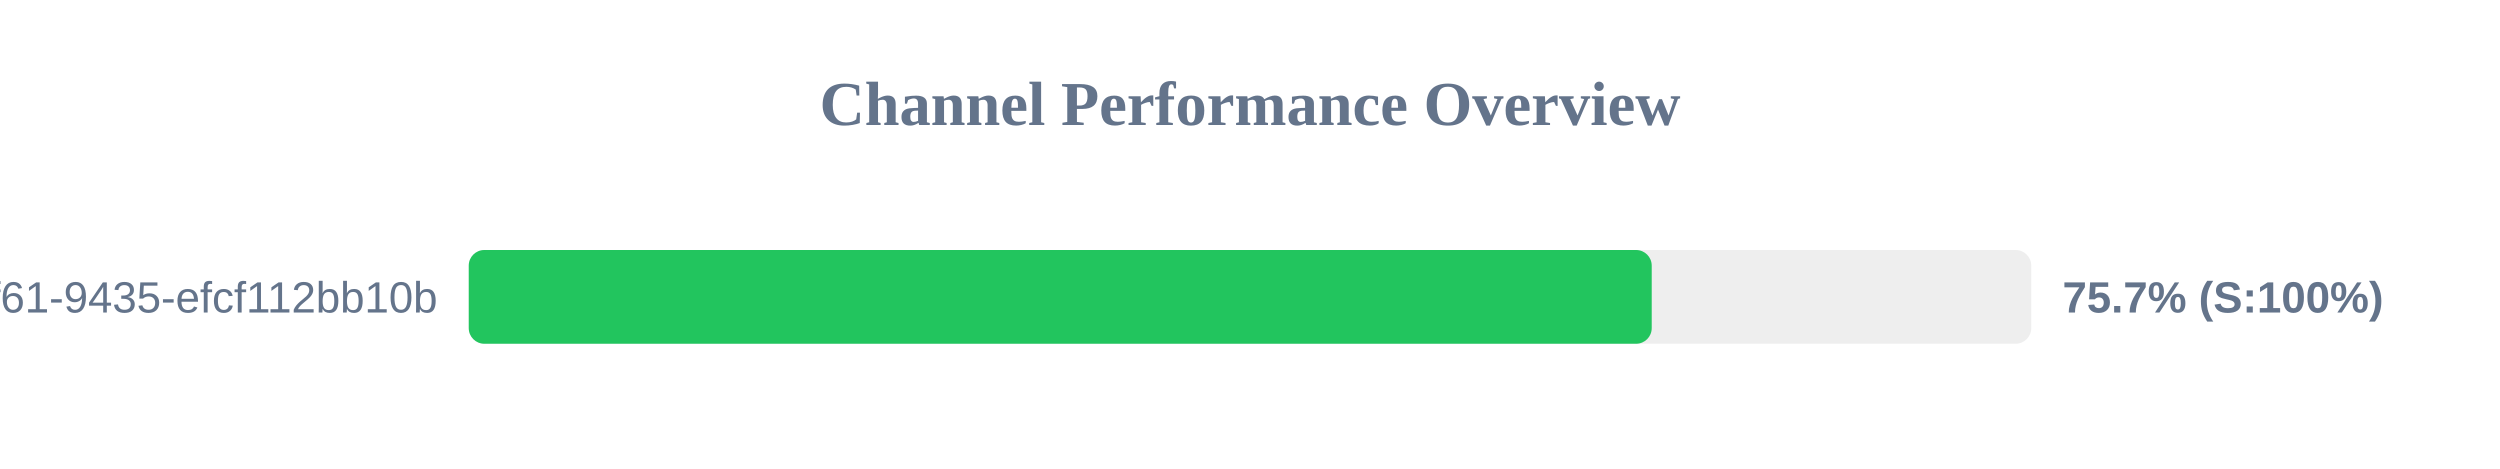
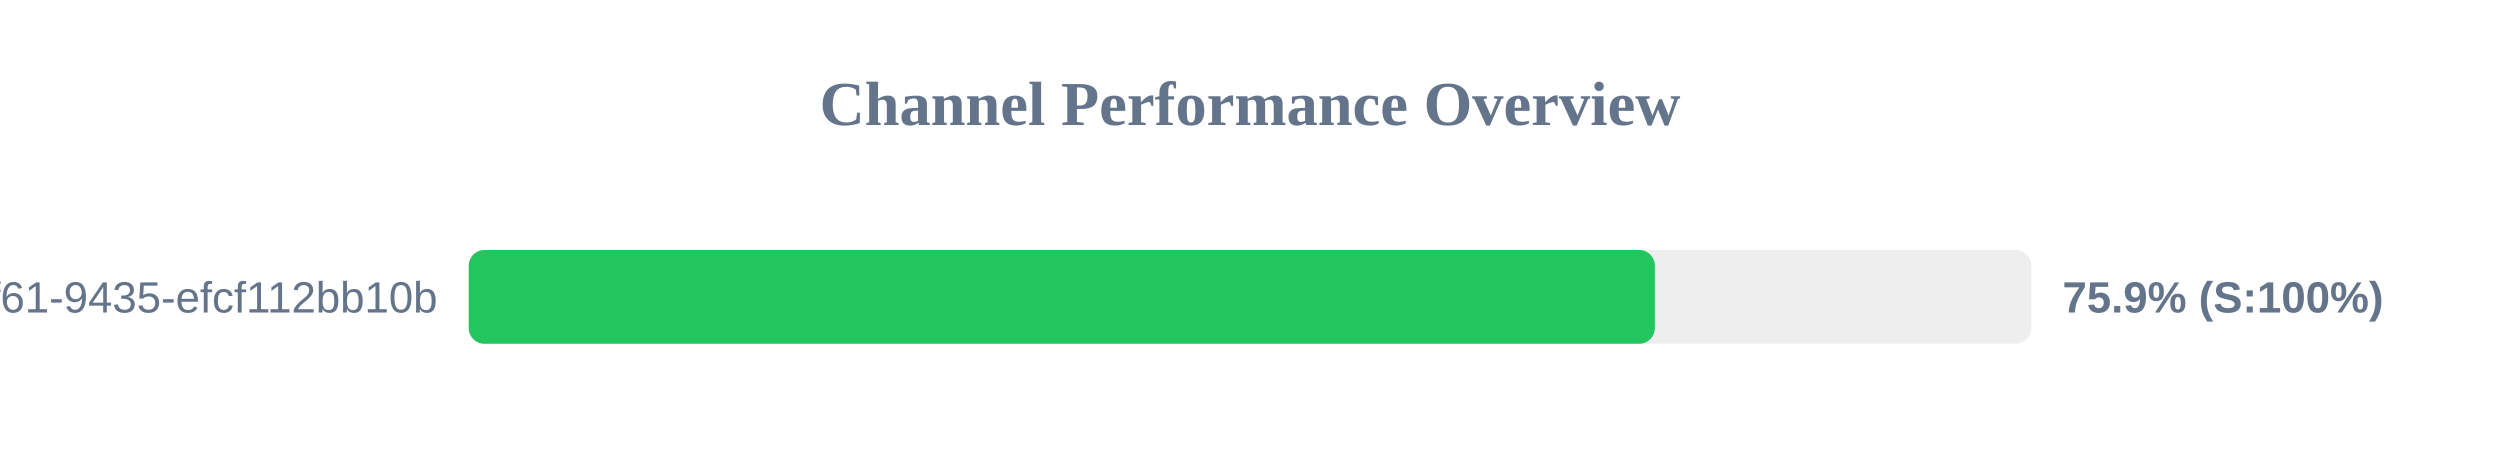
<svg xmlns="http://www.w3.org/2000/svg" width="800" height="150" version="1.1">
  <style>
        .row { font: 14px Arial; fill: #64748b; }
        .score { font: bold 14px Arial; fill: #64748b; }
    </style>
  <text x="400" y="40" text-anchor="middle" font-size="20px" font-weight="bold" fill="#64748b">Channel Performance Overview</text>
  <rect x="150" y="80" width="500" height="30" fill="#eee" rx="5" />
-   <rect x="150" y="80" width="378.55" height="30" fill="#22c55e" rx="5" />
+   <rect x="150" y="80" width="379.55" height="30" fill="#22c55e" rx="5" />
  <text x="140" y="100" text-anchor="end" class="row">?uuid=07c122ad-50b2-4f61-9435-efcf112bb10b</text>
-   <text x="660" y="100" text-anchor="start" class="score">75.7% (S:100%)</text>
+   <text x="660" y="100" text-anchor="start" class="score">75.9% (S:100%)</text>
</svg>
